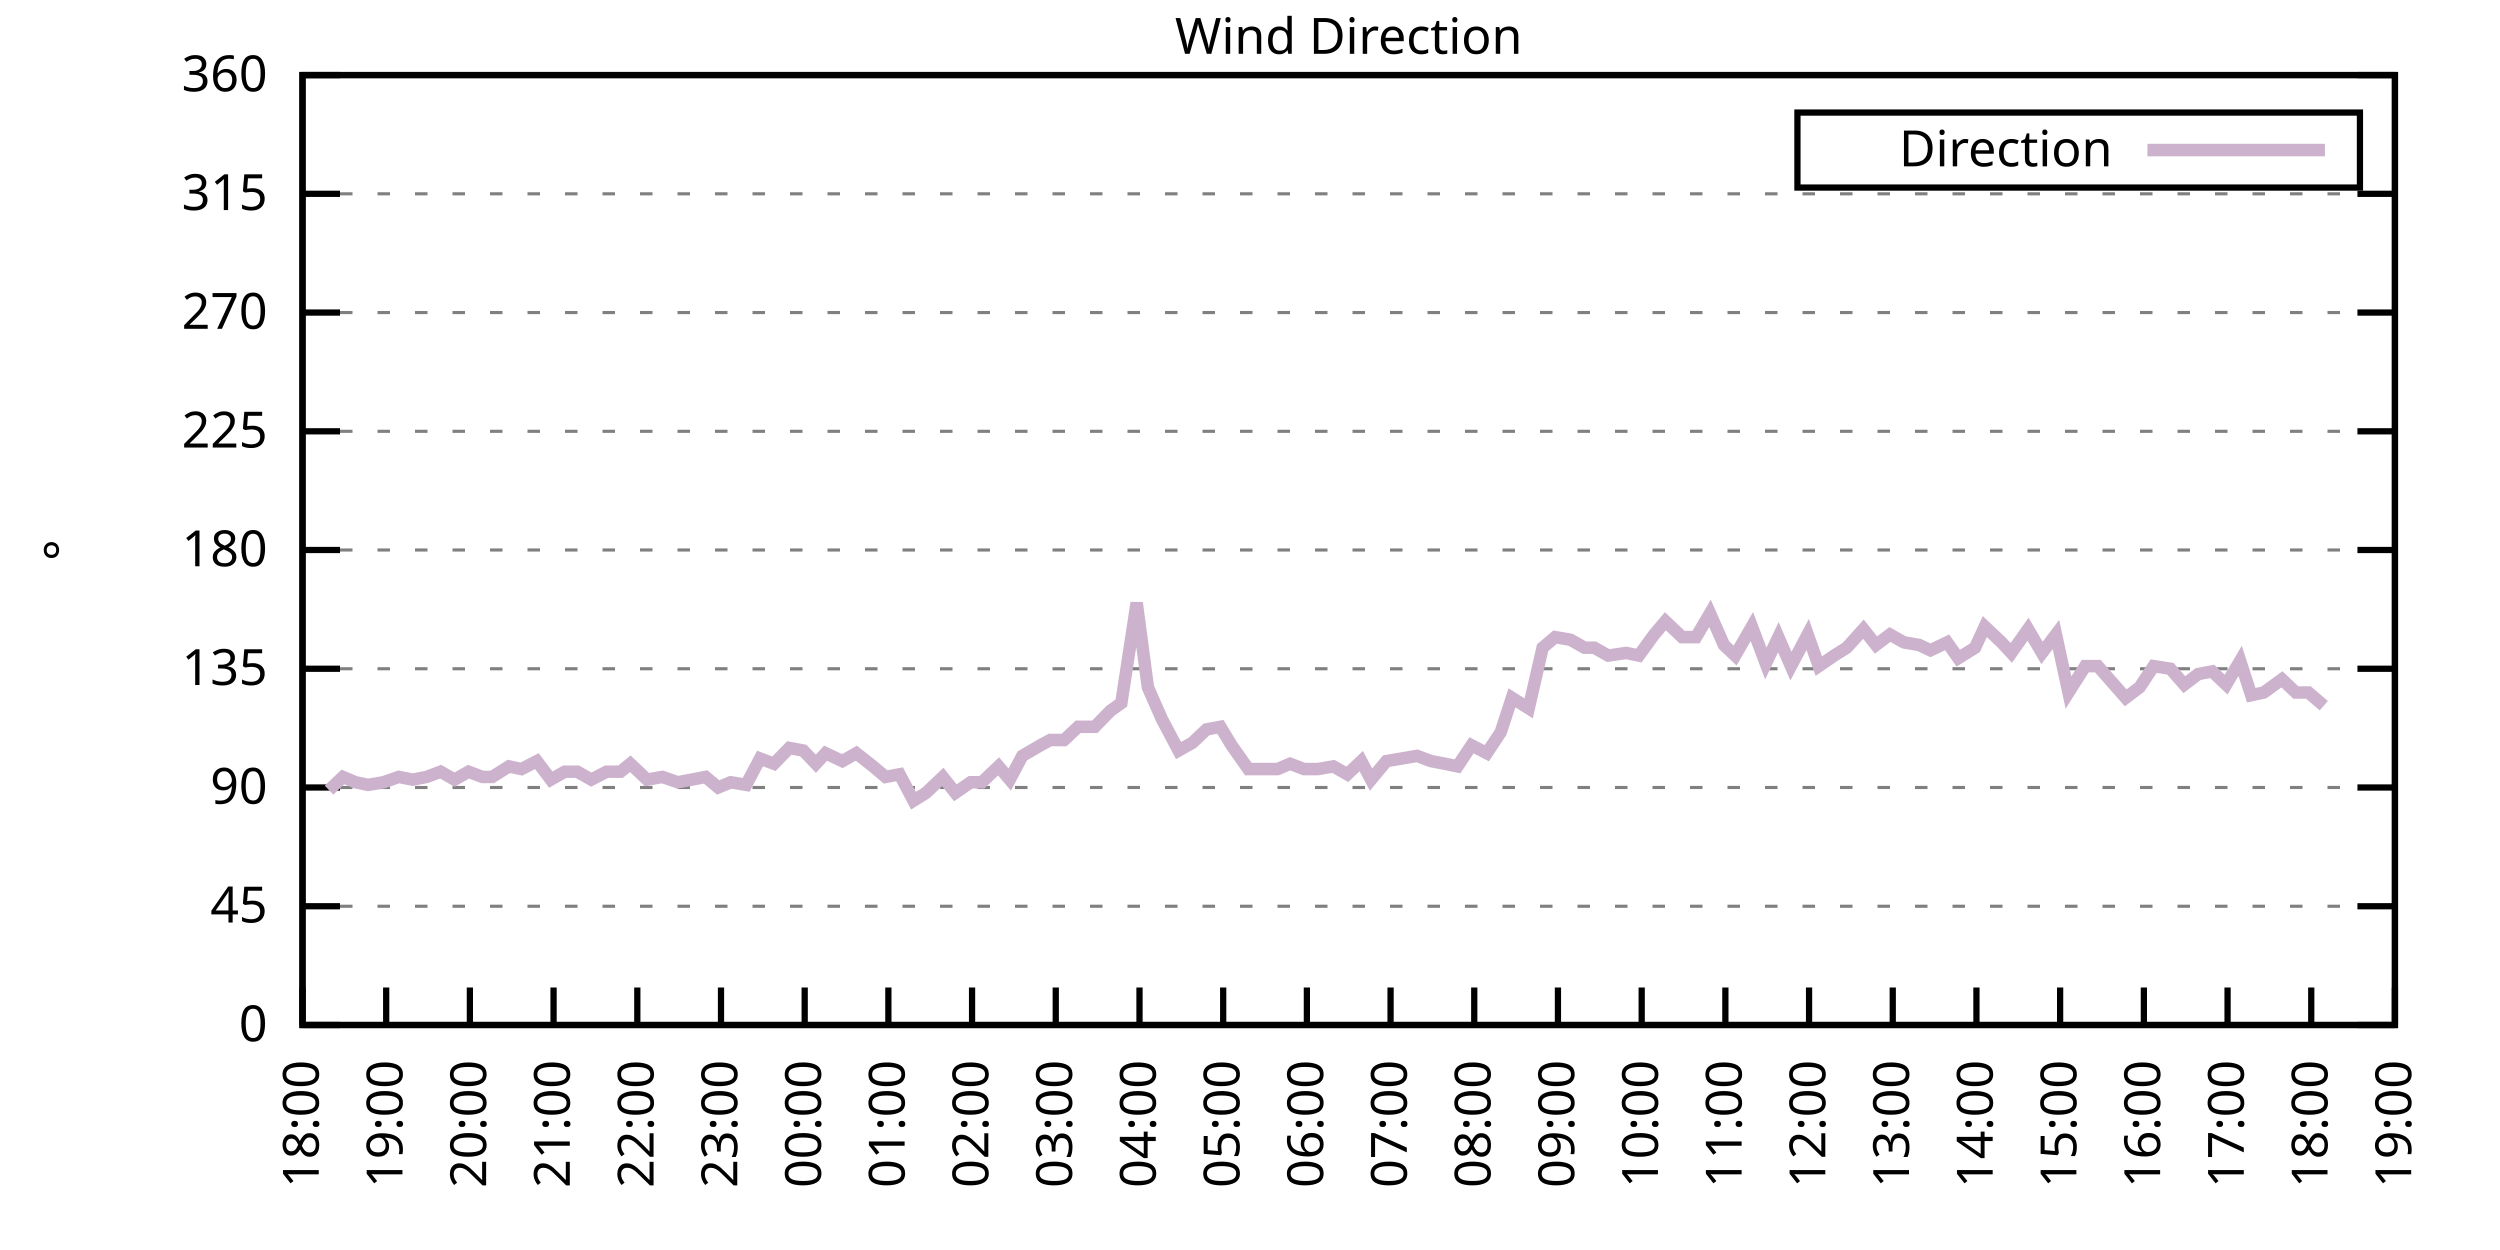
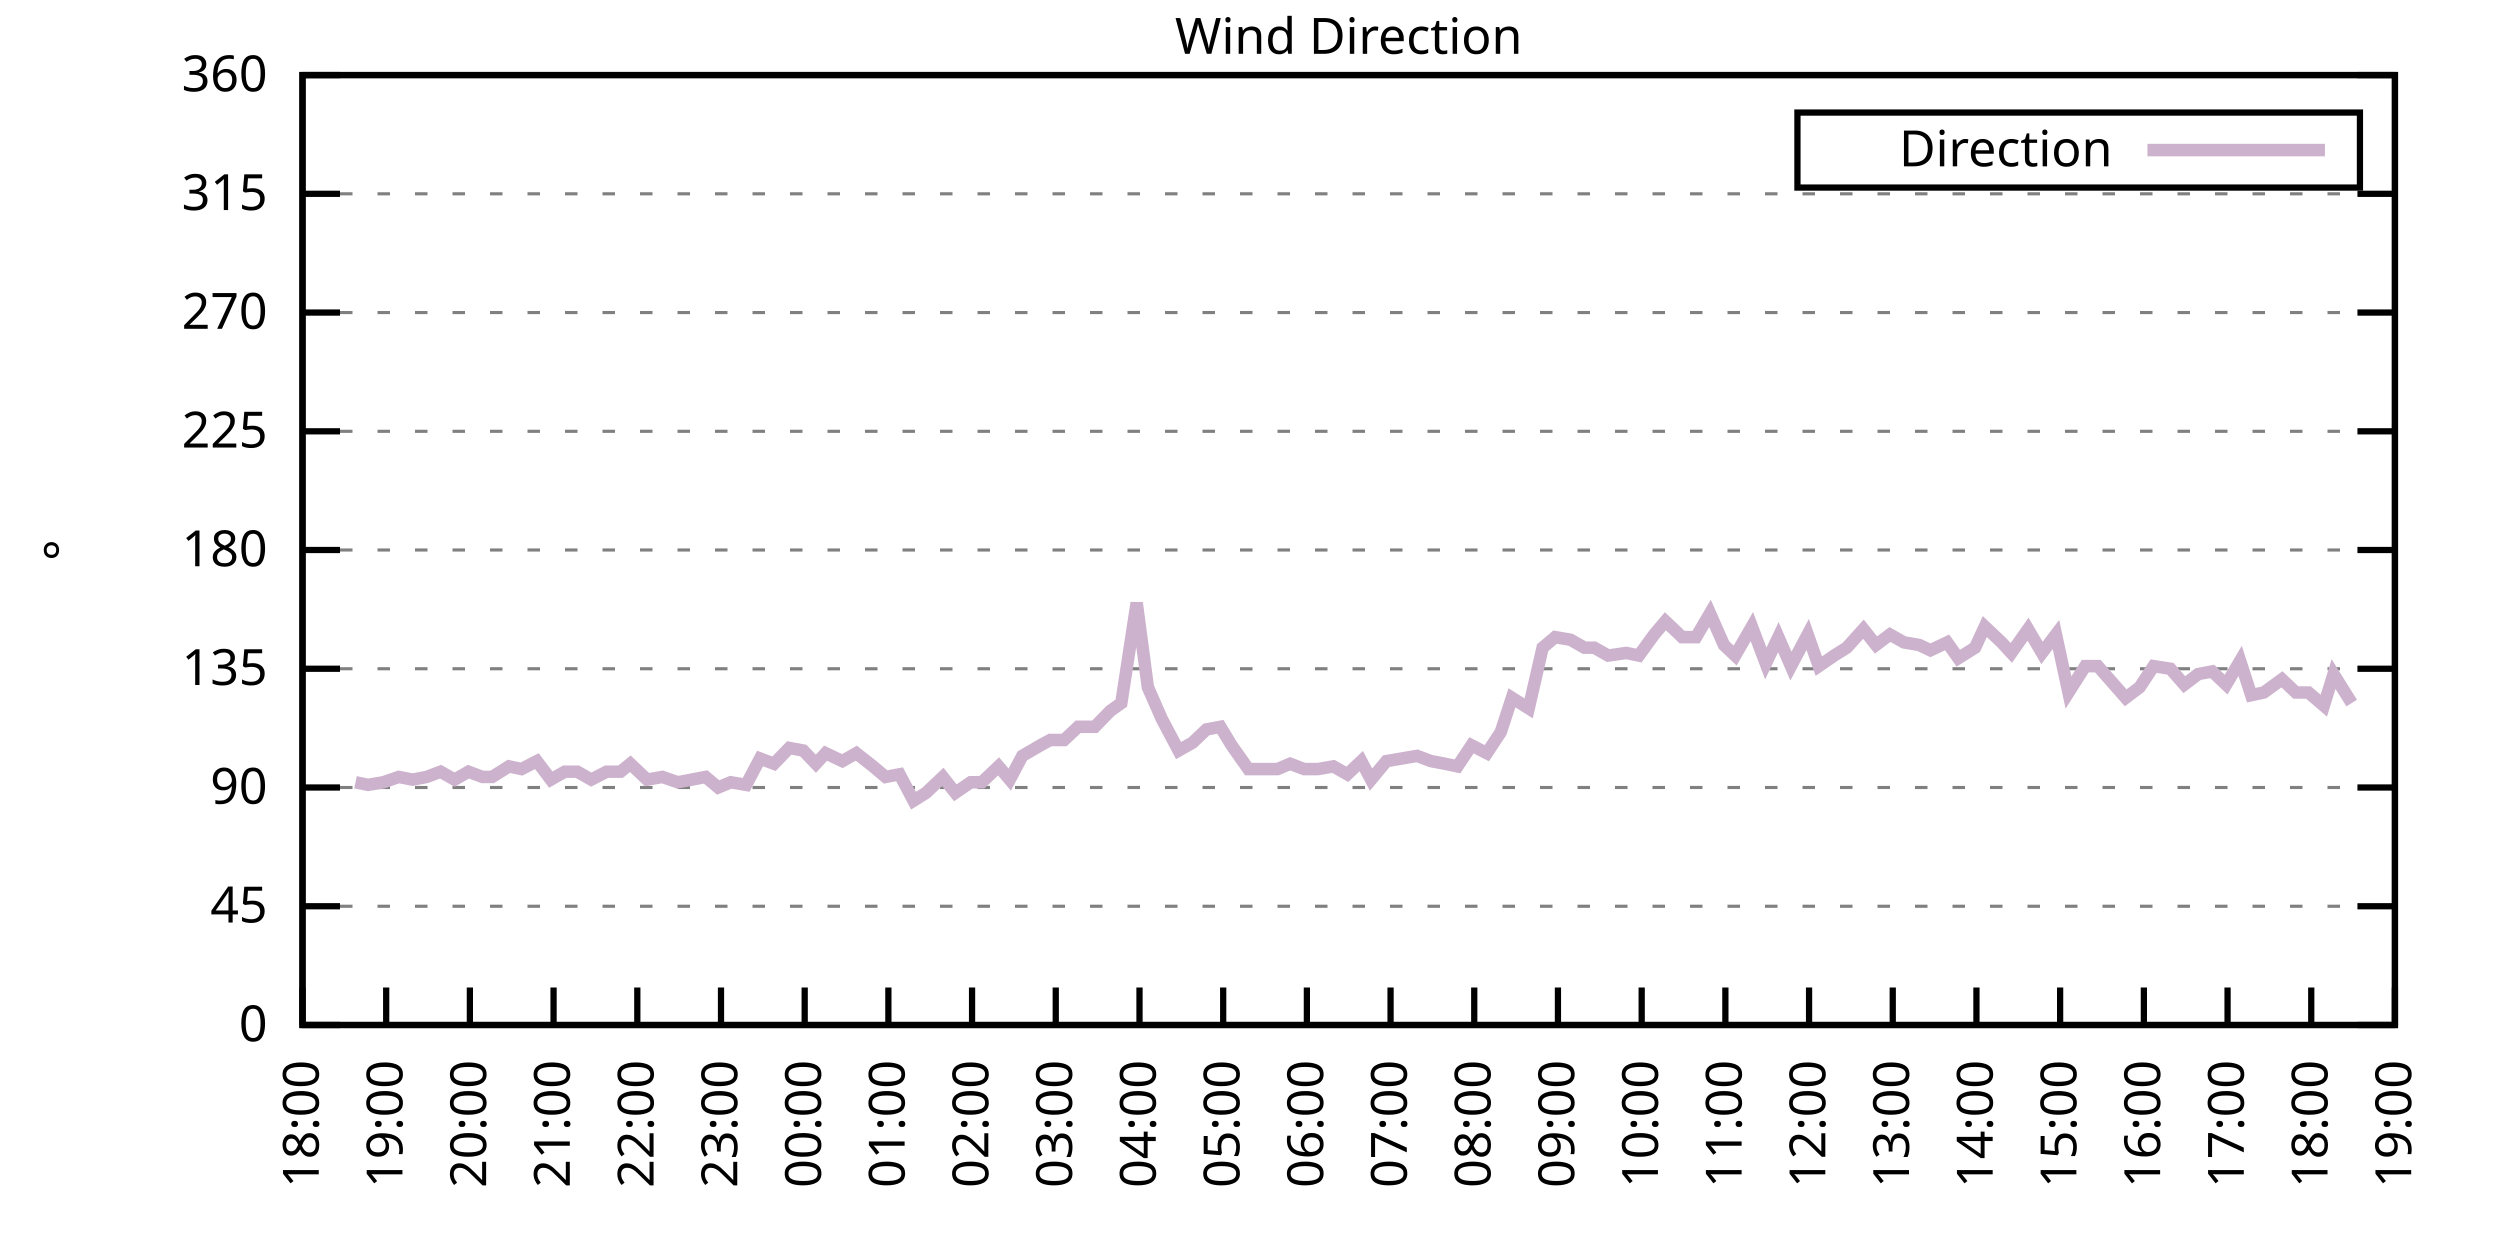
<svg xmlns="http://www.w3.org/2000/svg" xmlns:xlink="http://www.w3.org/1999/xlink" width="400" height="200" viewBox="0 0 400 200">
  <g id="gnuplot_canvas">
    <rect x="0" y="0" width="400" height="200" fill="none" />
    <defs>
      <circle id="gpDot" r="0.5" stroke-width="0.5" stroke="currentColor" />
      <path id="gpPt0" stroke-width="0.333" stroke="currentColor" d="M-1,0 h2 M0,-1 v2" />
      <path id="gpPt1" stroke-width="0.333" stroke="currentColor" d="M-1,-1 L1,1 M1,-1 L-1,1" />
      <path id="gpPt2" stroke-width="0.333" stroke="currentColor" d="M-1,0 L1,0 M0,-1 L0,1 M-1,-1 L1,1 M-1,1 L1,-1" />
      <rect id="gpPt3" stroke-width="0.333" stroke="currentColor" x="-1" y="-1" width="2" height="2" />
      <rect id="gpPt4" stroke-width="0.333" stroke="currentColor" fill="currentColor" x="-1" y="-1" width="2" height="2" />
      <circle id="gpPt5" stroke-width="0.333" stroke="currentColor" cx="0" cy="0" r="1" />
      <use xlink:href="#gpPt5" id="gpPt6" fill="currentColor" stroke="none" />
      <path id="gpPt7" stroke-width="0.333" stroke="currentColor" d="M0,-1.33 L-1.33,0.67 L1.33,0.67 z" />
      <use xlink:href="#gpPt7" id="gpPt8" fill="currentColor" stroke="none" />
      <use xlink:href="#gpPt7" id="gpPt9" stroke="currentColor" transform="rotate(180)" />
      <use xlink:href="#gpPt9" id="gpPt10" fill="currentColor" stroke="none" />
      <use xlink:href="#gpPt3" id="gpPt11" stroke="currentColor" transform="rotate(45)" />
      <use xlink:href="#gpPt11" id="gpPt12" fill="currentColor" stroke="none" />
      <path id="gpPt13" stroke-width="0.333" stroke="currentColor" d="M0,1.330 L1.265,0.411 L0.782,-1.067 L-0.782,-1.076 L-1.265,0.411 z" />
      <use xlink:href="#gpPt13" id="gpPt14" fill="currentColor" stroke="none" />
      <filter id="textbox" filterUnits="objectBoundingBox" x="0" y="0" height="1" width="1">
        <feFlood flood-color="white" flood-opacity="1" result="bgnd" />
        <feComposite in="SourceGraphic" in2="bgnd" operator="atop" />
      </filter>
      <filter id="greybox" filterUnits="objectBoundingBox" x="0" y="0" height="1" width="1">
        <feFlood flood-color="lightgrey" flood-opacity="1" result="grey" />
        <feComposite in="SourceGraphic" in2="grey" operator="atop" />
      </filter>
    </defs>
    <g fill="none" color="white" stroke="currentColor" stroke-width="1.00" stroke-linecap="butt" stroke-linejoin="miter">
</g>
    <g fill="none" color="black" stroke="currentColor" stroke-width="1.00" stroke-linecap="butt" stroke-linejoin="miter">
      <g stroke="none" shape-rendering="crispEdges">
        <polygon fill="rgb(255, 255, 255)" points="48.40,164.00 383.18,164.00 383.18,12.02 48.40,12.02 " />
      </g>
    </g>
    <g fill="none" color="black" stroke="currentColor" stroke-width="1.00" stroke-linecap="butt" stroke-linejoin="miter">
</g>
    <g fill="none" color="black" stroke="black" stroke-width="0.50" stroke-linecap="butt" stroke-linejoin="miter">
</g>
    <g fill="none" color="gray" stroke="currentColor" stroke-width="0.50" stroke-linecap="butt" stroke-linejoin="miter">
      <path stroke="gray" stroke-dasharray="2,4" class="gridline" d="M48.40,164.00 L383.19,164.00  " />
    </g>
    <g fill="none" color="gray" stroke="gray" stroke-width="1.00" stroke-linecap="butt" stroke-linejoin="miter">
</g>
    <g fill="none" color="black" stroke="currentColor" stroke-width="1.00" stroke-linecap="butt" stroke-linejoin="miter">
      <path stroke="black" d="M48.40,164.00 L54.40,164.00 M383.19,164.00 L377.19,164.00  " />
      <g transform="translate(42.80,166.60)" stroke="none" fill="black" font-family="Sans" font-size="8.00" text-anchor="end">
        <text>
          <tspan font-family="Sans"> 0</tspan>
        </text>
      </g>
    </g>
    <g fill="none" color="black" stroke="currentColor" stroke-width="1.00" stroke-linecap="butt" stroke-linejoin="miter">
</g>
    <g fill="none" color="black" stroke="black" stroke-width="0.50" stroke-linecap="butt" stroke-linejoin="miter">
</g>
    <g fill="none" color="gray" stroke="currentColor" stroke-width="0.50" stroke-linecap="butt" stroke-linejoin="miter">
      <path stroke="gray" stroke-dasharray="2,4" class="gridline" d="M48.40,145.00 L383.19,145.00  " />
    </g>
    <g fill="none" color="gray" stroke="gray" stroke-width="1.00" stroke-linecap="butt" stroke-linejoin="miter">
</g>
    <g fill="none" color="black" stroke="currentColor" stroke-width="1.00" stroke-linecap="butt" stroke-linejoin="miter">
      <path stroke="black" d="M48.40,145.00 L54.40,145.00 M383.19,145.00 L377.19,145.00  " />
      <g transform="translate(42.80,147.60)" stroke="none" fill="black" font-family="Sans" font-size="8.00" text-anchor="end">
        <text>
          <tspan font-family="Sans"> 45</tspan>
        </text>
      </g>
    </g>
    <g fill="none" color="black" stroke="currentColor" stroke-width="1.00" stroke-linecap="butt" stroke-linejoin="miter">
</g>
    <g fill="none" color="black" stroke="black" stroke-width="0.50" stroke-linecap="butt" stroke-linejoin="miter">
</g>
    <g fill="none" color="gray" stroke="currentColor" stroke-width="0.50" stroke-linecap="butt" stroke-linejoin="miter">
      <path stroke="gray" stroke-dasharray="2,4" class="gridline" d="M48.40,126.00 L383.19,126.00  " />
    </g>
    <g fill="none" color="gray" stroke="gray" stroke-width="1.00" stroke-linecap="butt" stroke-linejoin="miter">
</g>
    <g fill="none" color="black" stroke="currentColor" stroke-width="1.00" stroke-linecap="butt" stroke-linejoin="miter">
      <path stroke="black" d="M48.40,126.00 L54.40,126.00 M383.19,126.00 L377.19,126.00  " />
      <g transform="translate(42.80,128.60)" stroke="none" fill="black" font-family="Sans" font-size="8.00" text-anchor="end">
        <text>
          <tspan font-family="Sans"> 90</tspan>
        </text>
      </g>
    </g>
    <g fill="none" color="black" stroke="currentColor" stroke-width="1.00" stroke-linecap="butt" stroke-linejoin="miter">
</g>
    <g fill="none" color="black" stroke="black" stroke-width="0.50" stroke-linecap="butt" stroke-linejoin="miter">
</g>
    <g fill="none" color="gray" stroke="currentColor" stroke-width="0.50" stroke-linecap="butt" stroke-linejoin="miter">
      <path stroke="gray" stroke-dasharray="2,4" class="gridline" d="M48.40,107.00 L383.19,107.00  " />
    </g>
    <g fill="none" color="gray" stroke="gray" stroke-width="1.00" stroke-linecap="butt" stroke-linejoin="miter">
</g>
    <g fill="none" color="black" stroke="currentColor" stroke-width="1.00" stroke-linecap="butt" stroke-linejoin="miter">
      <path stroke="black" d="M48.40,107.00 L54.40,107.00 M383.19,107.00 L377.19,107.00  " />
      <g transform="translate(42.80,109.60)" stroke="none" fill="black" font-family="Sans" font-size="8.00" text-anchor="end">
        <text>
          <tspan font-family="Sans"> 135</tspan>
        </text>
      </g>
    </g>
    <g fill="none" color="black" stroke="currentColor" stroke-width="1.00" stroke-linecap="butt" stroke-linejoin="miter">
</g>
    <g fill="none" color="black" stroke="black" stroke-width="0.50" stroke-linecap="butt" stroke-linejoin="miter">
</g>
    <g fill="none" color="gray" stroke="currentColor" stroke-width="0.50" stroke-linecap="butt" stroke-linejoin="miter">
      <path stroke="gray" stroke-dasharray="2,4" class="gridline" d="M48.40,88.00 L383.19,88.00  " />
    </g>
    <g fill="none" color="gray" stroke="gray" stroke-width="1.00" stroke-linecap="butt" stroke-linejoin="miter">
</g>
    <g fill="none" color="black" stroke="currentColor" stroke-width="1.00" stroke-linecap="butt" stroke-linejoin="miter">
      <path stroke="black" d="M48.40,88.00 L54.40,88.00 M383.19,88.00 L377.19,88.00  " />
      <g transform="translate(42.80,90.60)" stroke="none" fill="black" font-family="Sans" font-size="8.00" text-anchor="end">
        <text>
          <tspan font-family="Sans"> 180</tspan>
        </text>
      </g>
    </g>
    <g fill="none" color="black" stroke="currentColor" stroke-width="1.00" stroke-linecap="butt" stroke-linejoin="miter">
</g>
    <g fill="none" color="black" stroke="black" stroke-width="0.50" stroke-linecap="butt" stroke-linejoin="miter">
</g>
    <g fill="none" color="gray" stroke="currentColor" stroke-width="0.50" stroke-linecap="butt" stroke-linejoin="miter">
      <path stroke="gray" stroke-dasharray="2,4" class="gridline" d="M48.40,69.01 L383.19,69.01  " />
    </g>
    <g fill="none" color="gray" stroke="gray" stroke-width="1.00" stroke-linecap="butt" stroke-linejoin="miter">
</g>
    <g fill="none" color="black" stroke="currentColor" stroke-width="1.00" stroke-linecap="butt" stroke-linejoin="miter">
      <path stroke="black" d="M48.40,69.01 L54.40,69.01 M383.19,69.01 L377.19,69.01  " />
      <g transform="translate(42.80,71.61)" stroke="none" fill="black" font-family="Sans" font-size="8.00" text-anchor="end">
        <text>
          <tspan font-family="Sans"> 225</tspan>
        </text>
      </g>
    </g>
    <g fill="none" color="black" stroke="currentColor" stroke-width="1.00" stroke-linecap="butt" stroke-linejoin="miter">
</g>
    <g fill="none" color="black" stroke="black" stroke-width="0.50" stroke-linecap="butt" stroke-linejoin="miter">
</g>
    <g fill="none" color="gray" stroke="currentColor" stroke-width="0.50" stroke-linecap="butt" stroke-linejoin="miter">
      <path stroke="gray" stroke-dasharray="2,4" class="gridline" d="M48.40,50.01 L383.19,50.01  " />
    </g>
    <g fill="none" color="gray" stroke="gray" stroke-width="1.00" stroke-linecap="butt" stroke-linejoin="miter">
</g>
    <g fill="none" color="black" stroke="currentColor" stroke-width="1.00" stroke-linecap="butt" stroke-linejoin="miter">
      <path stroke="black" d="M48.40,50.01 L54.40,50.01 M383.19,50.01 L377.19,50.01  " />
      <g transform="translate(42.80,52.61)" stroke="none" fill="black" font-family="Sans" font-size="8.00" text-anchor="end">
        <text>
          <tspan font-family="Sans"> 270</tspan>
        </text>
      </g>
    </g>
    <g fill="none" color="black" stroke="currentColor" stroke-width="1.00" stroke-linecap="butt" stroke-linejoin="miter">
</g>
    <g fill="none" color="black" stroke="black" stroke-width="0.50" stroke-linecap="butt" stroke-linejoin="miter">
</g>
    <g fill="none" color="gray" stroke="currentColor" stroke-width="0.50" stroke-linecap="butt" stroke-linejoin="miter">
      <path stroke="gray" stroke-dasharray="2,4" class="gridline" d="M48.40,31.01 L383.19,31.01  " />
    </g>
    <g fill="none" color="gray" stroke="gray" stroke-width="1.00" stroke-linecap="butt" stroke-linejoin="miter">
</g>
    <g fill="none" color="black" stroke="currentColor" stroke-width="1.00" stroke-linecap="butt" stroke-linejoin="miter">
      <path stroke="black" d="M48.40,31.01 L54.40,31.01 M383.19,31.01 L377.19,31.01  " />
      <g transform="translate(42.80,33.61)" stroke="none" fill="black" font-family="Sans" font-size="8.00" text-anchor="end">
        <text>
          <tspan font-family="Sans"> 315</tspan>
        </text>
      </g>
    </g>
    <g fill="none" color="black" stroke="currentColor" stroke-width="1.00" stroke-linecap="butt" stroke-linejoin="miter">
</g>
    <g fill="none" color="black" stroke="black" stroke-width="0.50" stroke-linecap="butt" stroke-linejoin="miter">
</g>
    <g fill="none" color="gray" stroke="currentColor" stroke-width="0.50" stroke-linecap="butt" stroke-linejoin="miter">
      <path stroke="gray" stroke-dasharray="2,4" class="gridline" d="M48.40,12.01 L383.19,12.01  " />
    </g>
    <g fill="none" color="gray" stroke="gray" stroke-width="1.00" stroke-linecap="butt" stroke-linejoin="miter">
</g>
    <g fill="none" color="black" stroke="currentColor" stroke-width="1.00" stroke-linecap="butt" stroke-linejoin="miter">
      <path stroke="black" d="M48.40,12.01 L54.40,12.01 M383.19,12.01 L377.19,12.01  " />
      <g transform="translate(42.80,14.61)" stroke="none" fill="black" font-family="Sans" font-size="8.00" text-anchor="end">
        <text>
          <tspan font-family="Sans"> 360</tspan>
        </text>
      </g>
    </g>
    <g fill="none" color="black" stroke="currentColor" stroke-width="1.00" stroke-linecap="butt" stroke-linejoin="miter">
      <path stroke="black" d="M48.40,164.00 L48.40,158.00  " />
      <g transform="translate(51.00,169.60) rotate(270.00)" stroke="none" fill="black" font-family="Sans" font-size="8.00" text-anchor="end">
        <text>
          <tspan font-family="Sans">18:00</tspan>
        </text>
      </g>
    </g>
    <g fill="none" color="black" stroke="currentColor" stroke-width="1.00" stroke-linecap="butt" stroke-linejoin="miter">
      <path stroke="black" d="M61.79,164.00 L61.79,158.00  " />
      <g transform="translate(64.39,169.60) rotate(270.00)" stroke="none" fill="black" font-family="Sans" font-size="8.00" text-anchor="end">
        <text>
          <tspan font-family="Sans">19:00</tspan>
        </text>
      </g>
    </g>
    <g fill="none" color="black" stroke="currentColor" stroke-width="1.00" stroke-linecap="butt" stroke-linejoin="miter">
      <path stroke="black" d="M75.18,164.00 L75.18,158.00  " />
      <g transform="translate(77.78,169.60) rotate(270.00)" stroke="none" fill="black" font-family="Sans" font-size="8.00" text-anchor="end">
        <text>
          <tspan font-family="Sans">20:00</tspan>
        </text>
      </g>
    </g>
    <g fill="none" color="black" stroke="currentColor" stroke-width="1.00" stroke-linecap="butt" stroke-linejoin="miter">
      <path stroke="black" d="M88.57,164.00 L88.57,158.00  " />
      <g transform="translate(91.17,169.60) rotate(270.00)" stroke="none" fill="black" font-family="Sans" font-size="8.00" text-anchor="end">
        <text>
          <tspan font-family="Sans">21:00</tspan>
        </text>
      </g>
    </g>
    <g fill="none" color="black" stroke="currentColor" stroke-width="1.00" stroke-linecap="butt" stroke-linejoin="miter">
      <path stroke="black" d="M101.97,164.00 L101.97,158.00  " />
      <g transform="translate(104.57,169.60) rotate(270.00)" stroke="none" fill="black" font-family="Sans" font-size="8.00" text-anchor="end">
        <text>
          <tspan font-family="Sans">22:00</tspan>
        </text>
      </g>
    </g>
    <g fill="none" color="black" stroke="currentColor" stroke-width="1.00" stroke-linecap="butt" stroke-linejoin="miter">
      <path stroke="black" d="M115.36,164.00 L115.36,158.00  " />
      <g transform="translate(117.96,169.60) rotate(270.00)" stroke="none" fill="black" font-family="Sans" font-size="8.00" text-anchor="end">
        <text>
          <tspan font-family="Sans">23:00</tspan>
        </text>
      </g>
    </g>
    <g fill="none" color="black" stroke="currentColor" stroke-width="1.00" stroke-linecap="butt" stroke-linejoin="miter">
      <path stroke="black" d="M128.75,164.00 L128.75,158.00  " />
      <g transform="translate(131.35,169.60) rotate(270.00)" stroke="none" fill="black" font-family="Sans" font-size="8.00" text-anchor="end">
        <text>
          <tspan font-family="Sans">00:00</tspan>
        </text>
      </g>
    </g>
    <g fill="none" color="black" stroke="currentColor" stroke-width="1.00" stroke-linecap="butt" stroke-linejoin="miter">
      <path stroke="black" d="M142.14,164.00 L142.14,158.00  " />
      <g transform="translate(144.74,169.60) rotate(270.00)" stroke="none" fill="black" font-family="Sans" font-size="8.00" text-anchor="end">
        <text>
          <tspan font-family="Sans">01:00</tspan>
        </text>
      </g>
    </g>
    <g fill="none" color="black" stroke="currentColor" stroke-width="1.00" stroke-linecap="butt" stroke-linejoin="miter">
      <path stroke="black" d="M155.53,164.00 L155.53,158.00  " />
      <g transform="translate(158.13,169.60) rotate(270.00)" stroke="none" fill="black" font-family="Sans" font-size="8.00" text-anchor="end">
        <text>
          <tspan font-family="Sans">02:00</tspan>
        </text>
      </g>
    </g>
    <g fill="none" color="black" stroke="currentColor" stroke-width="1.00" stroke-linecap="butt" stroke-linejoin="miter">
      <path stroke="black" d="M168.92,164.00 L168.92,158.00  " />
      <g transform="translate(171.52,169.60) rotate(270.00)" stroke="none" fill="black" font-family="Sans" font-size="8.00" text-anchor="end">
        <text>
          <tspan font-family="Sans">03:00</tspan>
        </text>
      </g>
    </g>
    <g fill="none" color="black" stroke="currentColor" stroke-width="1.00" stroke-linecap="butt" stroke-linejoin="miter">
      <path stroke="black" d="M182.32,164.00 L182.32,158.00  " />
      <g transform="translate(184.92,169.60) rotate(270.00)" stroke="none" fill="black" font-family="Sans" font-size="8.00" text-anchor="end">
        <text>
          <tspan font-family="Sans">04:00</tspan>
        </text>
      </g>
    </g>
    <g fill="none" color="black" stroke="currentColor" stroke-width="1.00" stroke-linecap="butt" stroke-linejoin="miter">
      <path stroke="black" d="M195.71,164.00 L195.71,158.00  " />
      <g transform="translate(198.31,169.60) rotate(270.00)" stroke="none" fill="black" font-family="Sans" font-size="8.00" text-anchor="end">
        <text>
          <tspan font-family="Sans">05:00</tspan>
        </text>
      </g>
    </g>
    <g fill="none" color="black" stroke="currentColor" stroke-width="1.00" stroke-linecap="butt" stroke-linejoin="miter">
      <path stroke="black" d="M209.10,164.00 L209.10,158.00  " />
      <g transform="translate(211.70,169.60) rotate(270.00)" stroke="none" fill="black" font-family="Sans" font-size="8.00" text-anchor="end">
        <text>
          <tspan font-family="Sans">06:00</tspan>
        </text>
      </g>
    </g>
    <g fill="none" color="black" stroke="currentColor" stroke-width="1.00" stroke-linecap="butt" stroke-linejoin="miter">
      <path stroke="black" d="M222.49,164.00 L222.49,158.00  " />
      <g transform="translate(225.09,169.60) rotate(270.00)" stroke="none" fill="black" font-family="Sans" font-size="8.00" text-anchor="end">
        <text>
          <tspan font-family="Sans">07:00</tspan>
        </text>
      </g>
    </g>
    <g fill="none" color="black" stroke="currentColor" stroke-width="1.00" stroke-linecap="butt" stroke-linejoin="miter">
      <path stroke="black" d="M235.88,164.00 L235.88,158.00  " />
      <g transform="translate(238.48,169.60) rotate(270.00)" stroke="none" fill="black" font-family="Sans" font-size="8.00" text-anchor="end">
        <text>
          <tspan font-family="Sans">08:00</tspan>
        </text>
      </g>
    </g>
    <g fill="none" color="black" stroke="currentColor" stroke-width="1.00" stroke-linecap="butt" stroke-linejoin="miter">
      <path stroke="black" d="M249.27,164.00 L249.27,158.00  " />
      <g transform="translate(251.87,169.60) rotate(270.00)" stroke="none" fill="black" font-family="Sans" font-size="8.00" text-anchor="end">
        <text>
          <tspan font-family="Sans">09:00</tspan>
        </text>
      </g>
    </g>
    <g fill="none" color="black" stroke="currentColor" stroke-width="1.00" stroke-linecap="butt" stroke-linejoin="miter">
      <path stroke="black" d="M262.67,164.00 L262.67,158.00  " />
      <g transform="translate(265.27,169.60) rotate(270.00)" stroke="none" fill="black" font-family="Sans" font-size="8.00" text-anchor="end">
        <text>
          <tspan font-family="Sans">10:00</tspan>
        </text>
      </g>
    </g>
    <g fill="none" color="black" stroke="currentColor" stroke-width="1.00" stroke-linecap="butt" stroke-linejoin="miter">
      <path stroke="black" d="M276.06,164.00 L276.06,158.00  " />
      <g transform="translate(278.66,169.60) rotate(270.00)" stroke="none" fill="black" font-family="Sans" font-size="8.00" text-anchor="end">
        <text>
          <tspan font-family="Sans">11:00</tspan>
        </text>
      </g>
    </g>
    <g fill="none" color="black" stroke="currentColor" stroke-width="1.00" stroke-linecap="butt" stroke-linejoin="miter">
      <path stroke="black" d="M289.45,164.00 L289.45,158.00  " />
      <g transform="translate(292.05,169.60) rotate(270.00)" stroke="none" fill="black" font-family="Sans" font-size="8.00" text-anchor="end">
        <text>
          <tspan font-family="Sans">12:00</tspan>
        </text>
      </g>
    </g>
    <g fill="none" color="black" stroke="currentColor" stroke-width="1.00" stroke-linecap="butt" stroke-linejoin="miter">
      <path stroke="black" d="M302.84,164.00 L302.84,158.00  " />
      <g transform="translate(305.44,169.60) rotate(270.00)" stroke="none" fill="black" font-family="Sans" font-size="8.00" text-anchor="end">
        <text>
          <tspan font-family="Sans">13:00</tspan>
        </text>
      </g>
    </g>
    <g fill="none" color="black" stroke="currentColor" stroke-width="1.00" stroke-linecap="butt" stroke-linejoin="miter">
      <path stroke="black" d="M316.23,164.00 L316.23,158.00  " />
      <g transform="translate(318.83,169.60) rotate(270.00)" stroke="none" fill="black" font-family="Sans" font-size="8.00" text-anchor="end">
        <text>
          <tspan font-family="Sans">14:00</tspan>
        </text>
      </g>
    </g>
    <g fill="none" color="black" stroke="currentColor" stroke-width="1.00" stroke-linecap="butt" stroke-linejoin="miter">
      <path stroke="black" d="M329.62,164.00 L329.62,158.00  " />
      <g transform="translate(332.22,169.60) rotate(270.00)" stroke="none" fill="black" font-family="Sans" font-size="8.00" text-anchor="end">
        <text>
          <tspan font-family="Sans">15:00</tspan>
        </text>
      </g>
    </g>
    <g fill="none" color="black" stroke="currentColor" stroke-width="1.00" stroke-linecap="butt" stroke-linejoin="miter">
      <path stroke="black" d="M343.02,164.00 L343.02,158.00  " />
      <g transform="translate(345.62,169.60) rotate(270.00)" stroke="none" fill="black" font-family="Sans" font-size="8.00" text-anchor="end">
        <text>
          <tspan font-family="Sans">16:00</tspan>
        </text>
      </g>
    </g>
    <g fill="none" color="black" stroke="currentColor" stroke-width="1.00" stroke-linecap="butt" stroke-linejoin="miter">
      <path stroke="black" d="M356.41,164.00 L356.41,158.00  " />
      <g transform="translate(359.01,169.60) rotate(270.00)" stroke="none" fill="black" font-family="Sans" font-size="8.00" text-anchor="end">
        <text>
          <tspan font-family="Sans">17:00</tspan>
        </text>
      </g>
    </g>
    <g fill="none" color="black" stroke="currentColor" stroke-width="1.00" stroke-linecap="butt" stroke-linejoin="miter">
      <path stroke="black" d="M369.80,164.00 L369.80,158.00  " />
      <g transform="translate(372.40,169.60) rotate(270.00)" stroke="none" fill="black" font-family="Sans" font-size="8.00" text-anchor="end">
        <text>
          <tspan font-family="Sans">18:00</tspan>
        </text>
      </g>
    </g>
    <g fill="none" color="black" stroke="currentColor" stroke-width="1.00" stroke-linecap="butt" stroke-linejoin="miter">
      <path stroke="black" d="M383.19,164.00 L383.19,158.00  " />
      <g transform="translate(385.79,169.60) rotate(270.00)" stroke="none" fill="black" font-family="Sans" font-size="8.00" text-anchor="end">
        <text>
          <tspan font-family="Sans">19:00</tspan>
        </text>
      </g>
    </g>
    <g fill="none" color="black" stroke="currentColor" stroke-width="1.00" stroke-linecap="butt" stroke-linejoin="miter">
</g>
    <g fill="none" color="black" stroke="currentColor" stroke-width="1.00" stroke-linecap="butt" stroke-linejoin="miter">
      <path stroke="black" d="M48.40,12.01 L48.40,164.00 L383.19,164.00 L383.19,12.01 L48.40,12.01 Z  " />
    </g>
    <g fill="none" color="black" stroke="currentColor" stroke-width="1.00" stroke-linecap="butt" stroke-linejoin="miter">
</g>
    <g fill="none" color="black" stroke="currentColor" stroke-width="1.00" stroke-linecap="butt" stroke-linejoin="miter">
      <path stroke="black" d="M287.59,30.01 L287.59,18.01 L377.59,18.01 L377.59,30.01 L287.59,30.01 Z  " />
    </g>
    <g id="Wind_direction_plot_1">
      <g fill="none" color="white" stroke="black" stroke-width="2.00" stroke-linecap="butt" stroke-linejoin="miter">
</g>
      <g fill="none" color="black" stroke="currentColor" stroke-width="2.00" stroke-linecap="butt" stroke-linejoin="miter">
        <g transform="translate(337.99,26.61)" stroke="none" fill="black" font-family="Sans" font-size="8.00" text-anchor="end">
          <text>
            <tspan font-family="Sans">Direction</tspan>
          </text>
        </g>
      </g>
      <g fill="none" color="black" stroke="currentColor" stroke-width="2.00" stroke-linecap="butt" stroke-linejoin="miter">
-         <path stroke="rgb(204, 178, 204)" d="M343.59,24.01 L371.99,24.01 M52.64,126.42 L54.87,124.31 L56.88,125.16 L58.89,125.58 L61.35,125.16 L63.80,124.31   L66.03,124.74 L68.26,124.31 L70.50,123.47 L72.73,124.74 L74.96,123.47 L77.19,124.31 L78.75,124.31 L81.43,122.62   L83.44,123.05 L85.90,121.78 L88.13,124.74 L90.36,123.47 L92.37,123.47 L94.60,124.74 L97.06,123.47 L99.29,123.47   L100.85,122.20 L103.53,124.74 L105.98,124.31 L108.44,125.16 L110.67,124.74 L112.90,124.31 L114.91,126.00 L116.92,125.16   L119.38,125.58 L121.61,121.36 L123.84,122.20 L126.29,119.67 L128.53,120.09 L130.54,122.20 L132.10,120.51 L134.78,121.78   L137.01,120.51 L139.69,122.62 L141.69,124.31 L143.93,123.89 L146.16,128.11 L148.17,126.85 L150.85,124.31 L152.85,126.85   L155.31,125.16 L157.10,125.16 L159.77,122.62 L161.56,124.74 L163.57,120.94 L166.47,119.25 L168.03,118.40 L170.26,118.40   L172.50,116.29 L175.17,116.29 L177.63,113.76 L179.41,112.49 L181.87,96.45 L183.66,109.96 L185.89,115.03 L188.57,120.09   L190.80,118.83 L193.03,116.71 L195.26,116.29 L197.05,119.25 L199.73,123.05 L201.73,123.05 L204.41,123.05 L206.42,122.20   L208.65,123.05 L210.88,123.05 L213.34,122.62 L215.57,123.89 L217.80,121.78 L219.37,124.74 L221.82,121.78 L224.28,121.36   L226.73,120.94 L228.96,121.78 L231.20,122.20 L233.20,122.62 L235.44,119.25 L237.89,120.51 L240.12,117.14 L241.91,111.65   L244.59,113.34 L246.82,103.63 L248.83,101.94 L251.28,102.36 L253.51,103.63 L255.08,103.63 L257.31,104.89 L260.21,104.47   L262.22,104.89 L264.67,101.52 L266.46,99.40 L269.14,101.94 L271.37,101.94 L273.60,98.14 L275.83,103.20 L277.62,104.89   L280.30,100.25 L282.53,106.16 L284.54,101.94 L286.55,106.58 L289.23,101.52 L291.01,106.58 L293.47,104.89 L295.48,103.63   L298.15,100.67 L300.16,103.20 L302.39,101.52 L304.63,102.78 L307.08,103.20 L308.87,104.05 L311.54,102.78 L313.33,105.31   L316.01,103.63 L317.57,100.25 L320.25,102.78 L321.81,104.47 L324.49,100.67 L326.72,104.47 L328.95,101.52 L330.96,110.80   L333.64,106.58 L335.65,106.58 L337.88,109.11 L340.11,111.65 L342.35,109.96 L344.58,106.58 L347.26,107.00 L349.49,109.54   L351.72,107.85 L353.95,107.43 L356.18,109.54 L358.42,105.74 L360.20,111.23 L362.21,110.80 L365.11,108.69 L367.34,110.80   L369.35,110.80 L371.81,112.91  " />
+         <path stroke="rgb(204, 178, 204)" d="M343.59,24.01 L371.99,24.01 M56.88,125.16 L58.89,125.58 L61.35,125.16 L63.80,124.31 L66.03,124.74 L68.26,124.31   L70.50,123.47 L72.73,124.74 L74.96,123.47 L77.19,124.31 L78.75,124.31 L81.43,122.62 L83.44,123.05 L85.90,121.78   L88.13,124.74 L90.36,123.47 L92.37,123.47 L94.60,124.74 L97.06,123.47 L99.29,123.47 L100.85,122.20 L103.53,124.74   L105.98,124.31 L108.44,125.16 L110.67,124.74 L112.90,124.31 L114.91,126.00 L116.92,125.16 L119.38,125.58 L121.61,121.36   L123.84,122.20 L126.29,119.67 L128.53,120.09 L130.54,122.20 L132.10,120.51 L134.78,121.78 L137.01,120.51 L139.69,122.62   L141.69,124.31 L143.93,123.89 L146.16,128.11 L148.17,126.85 L150.85,124.31 L152.85,126.85 L155.31,125.16 L157.10,125.16   L159.77,122.62 L161.56,124.74 L163.57,120.94 L166.47,119.25 L168.03,118.40 L170.26,118.40 L172.50,116.29 L175.17,116.29   L177.63,113.76 L179.41,112.49 L181.87,96.45 L183.66,109.96 L185.89,115.03 L188.57,120.09 L190.80,118.83 L193.03,116.71   L195.26,116.29 L197.05,119.25 L199.73,123.05 L201.73,123.05 L204.41,123.05 L206.42,122.20 L208.65,123.05 L210.88,123.05   L213.34,122.62 L215.57,123.89 L217.80,121.78 L219.37,124.74 L221.82,121.78 L224.28,121.36 L226.73,120.94 L228.96,121.78   L231.20,122.20 L233.20,122.62 L235.44,119.25 L237.89,120.51 L240.12,117.14 L241.91,111.65 L244.59,113.34 L246.82,103.63   L248.83,101.94 L251.28,102.36 L253.51,103.63 L255.08,103.63 L257.31,104.89 L260.21,104.47 L262.22,104.89 L264.67,101.52   L266.46,99.40 L269.14,101.94 L271.37,101.94 L273.60,98.14 L275.83,103.20 L277.62,104.89 L280.30,100.25 L282.53,106.16   L284.54,101.94 L286.55,106.58 L289.23,101.52 L291.01,106.58 L293.47,104.89 L295.48,103.63 L298.15,100.67 L300.16,103.20   L302.39,101.52 L304.63,102.78 L307.08,103.20 L308.87,104.05 L311.54,102.78 L313.33,105.31 L316.01,103.63 L317.57,100.25   L320.25,102.78 L321.81,104.47 L324.49,100.67 L326.72,104.47 L328.95,101.52 L330.96,110.80 L333.64,106.58 L335.65,106.58   L337.88,109.11 L340.11,111.65 L342.35,109.96 L344.58,106.58 L347.26,107.00 L349.49,109.54 L351.72,107.85 L353.95,107.43   L356.18,109.54 L358.42,105.74 L360.20,111.23 L362.21,110.80 L365.11,108.69 L367.34,110.80 L369.35,110.80 L371.81,112.91   L373.37,107.85 L376.27,112.49  " />
      </g>
    </g>
    <g fill="none" color="black" stroke="currentColor" stroke-width="2.00" stroke-linecap="butt" stroke-linejoin="miter">
</g>
    <g fill="none" color="black" stroke="black" stroke-width="1.00" stroke-linecap="butt" stroke-linejoin="miter">
</g>
    <g fill="none" color="black" stroke="currentColor" stroke-width="1.00" stroke-linecap="butt" stroke-linejoin="miter">
      <path stroke="black" d="M48.40,12.01 L48.40,164.00 L383.19,164.00 L383.19,12.01 L48.40,12.01 Z  " />
      <g transform="translate(12.80,88.01) rotate(270.00)" stroke="none" fill="black" font-family="Sans" font-size="8.00" text-anchor="middle">
        <text>
          <tspan font-family="Sans">°</tspan>
        </text>
      </g>
    </g>
    <g fill="none" color="black" stroke="currentColor" stroke-width="1.00" stroke-linecap="butt" stroke-linejoin="miter">
</g>
    <g fill="none" color="black" stroke="currentColor" stroke-width="1.00" stroke-linecap="butt" stroke-linejoin="miter">
      <g transform="translate(215.79,8.61)" stroke="none" fill="black" font-family="Sans" font-size="8.00" text-anchor="middle">
        <text>
          <tspan font-family="Sans">Wind Direction</tspan>
        </text>
      </g>
    </g>
    <g fill="none" color="black" stroke="currentColor" stroke-width="1.00" stroke-linecap="butt" stroke-linejoin="miter">
</g>
  </g>
</svg>
